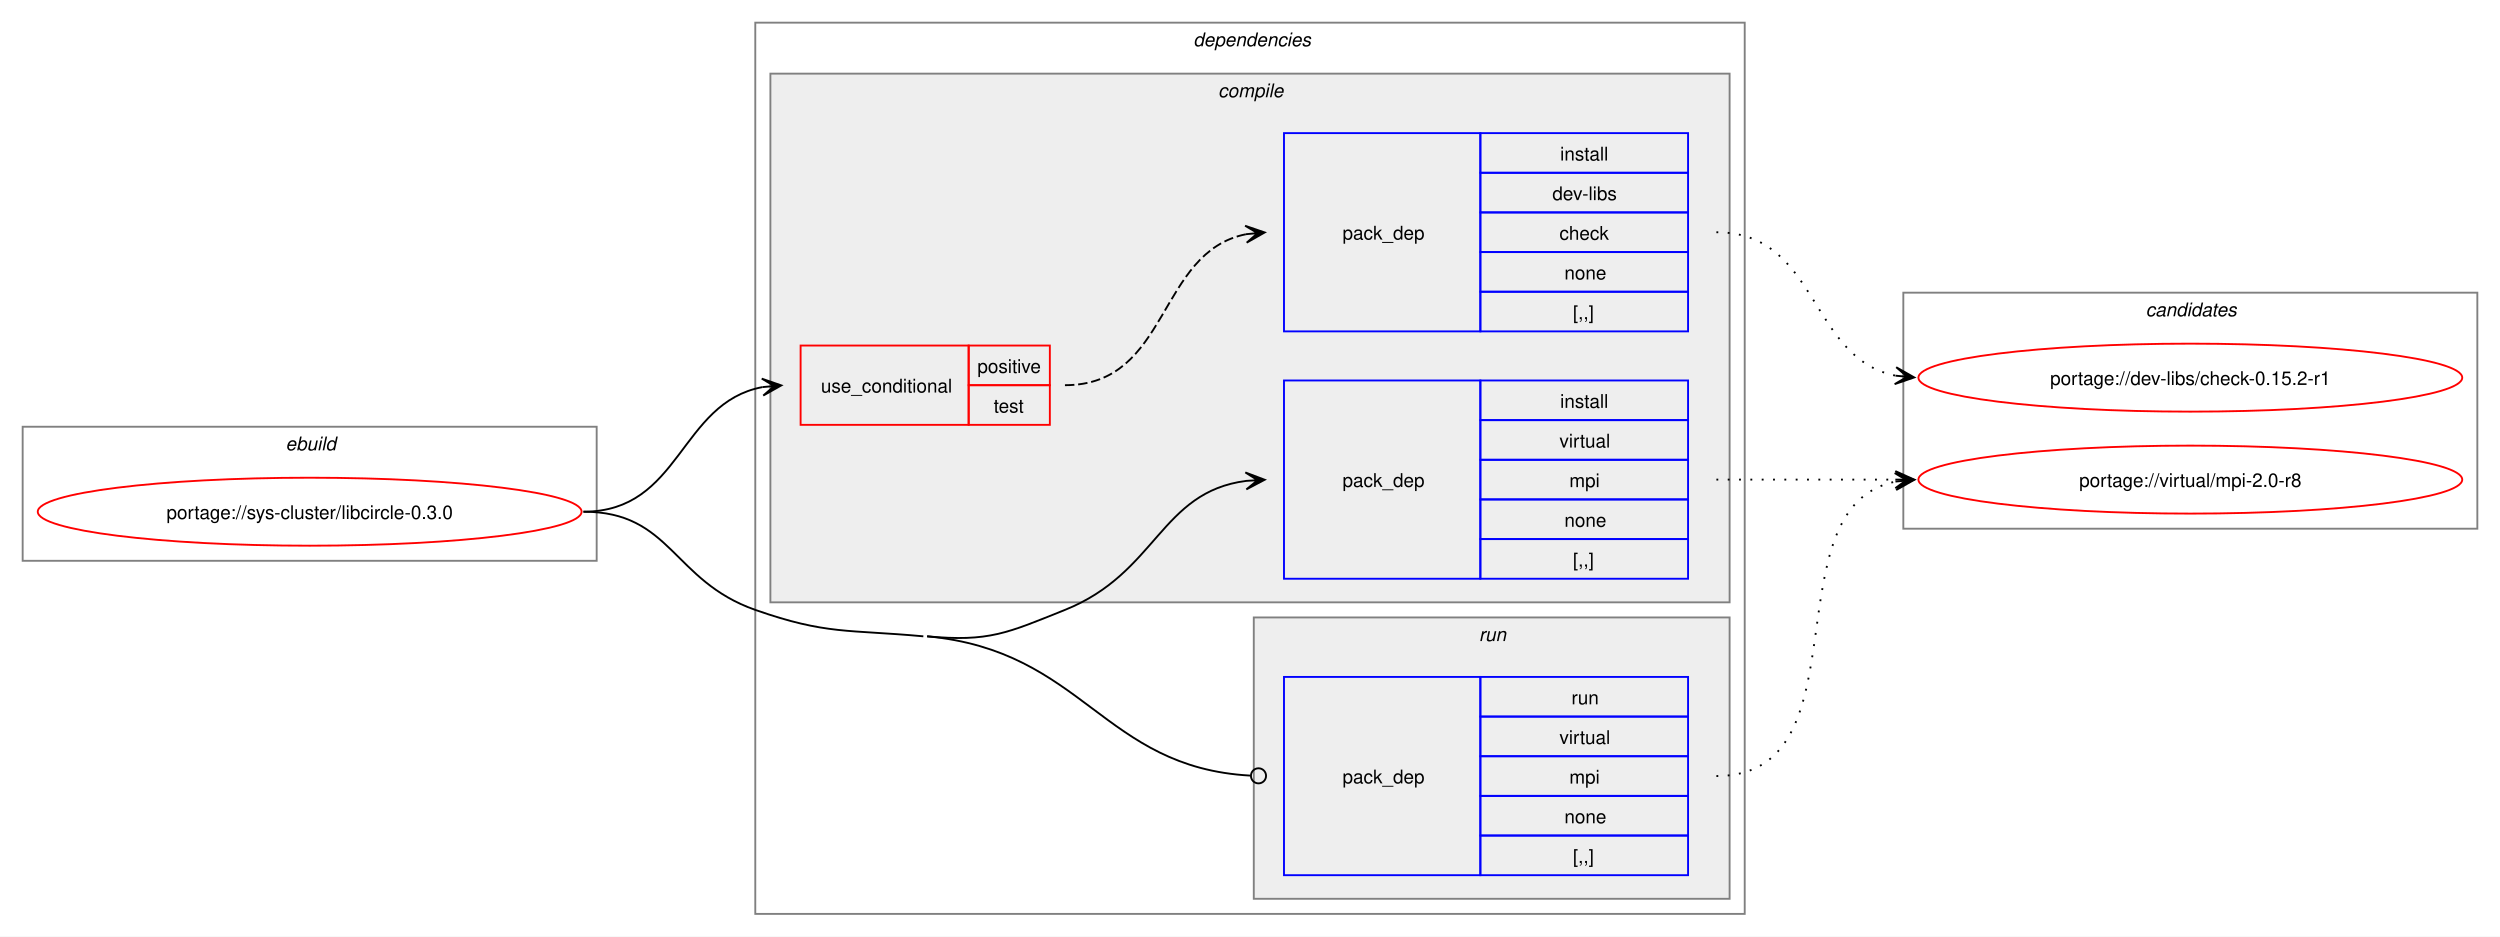
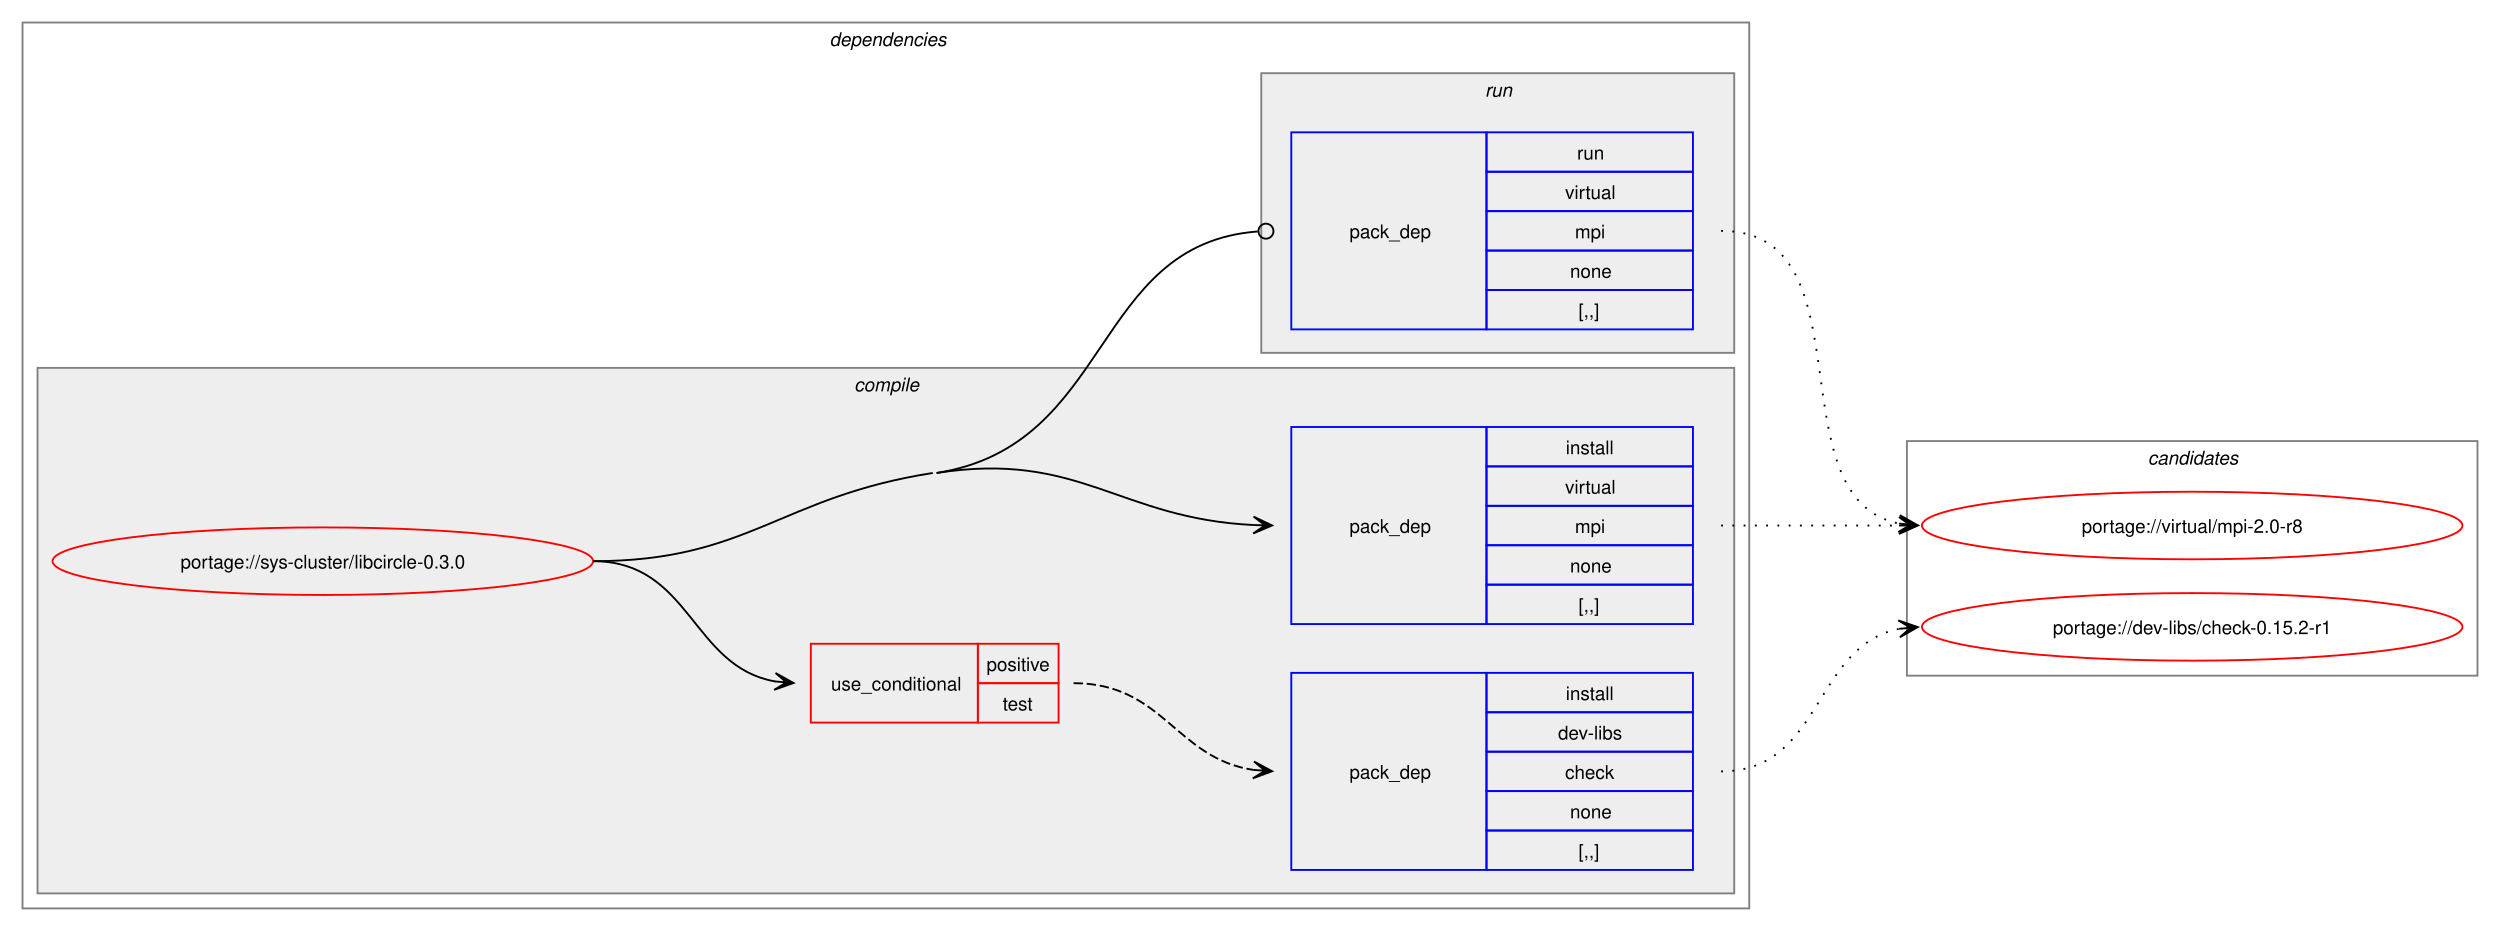
- <svg xmlns="http://www.w3.org/2000/svg" xmlns:xlink="http://www.w3.org/1999/xlink" width="1324pt" height="496pt" viewBox="0.00 0.00 1324.00 496.00">
+ <svg xmlns="http://www.w3.org/2000/svg" xmlns:xlink="http://www.w3.org/1999/xlink" width="1332pt" height="496pt" viewBox="0.00 0.00 1332.00 496.00">
  <g id="graph0" class="graph" transform="scale(1 1) rotate(0) translate(4 492)">
-     <polygon fill="white" stroke="none" points="-4,4 -4,-492 1320,-492 1320,4 -4,4" />
-     <g id="clust1" class="cluster">
-       <polygon fill="none" stroke="gray" points="8,-195 8,-266 312,-266 312,-195 8,-195" />
-       <text text-anchor="start" x="147.25" y="-253.5" font-family="Helvetica,sans-Serif" font-style="italic" font-size="10.00">ebuild</text>
-     </g>
+     <polygon fill="white" stroke="none" points="-4,4 -4,-492 1328,-492 1328,4 -4,4" />
    <g id="clust2" class="cluster">
-       <polygon fill="none" stroke="gray" points="396,-8 396,-480 920,-480 920,-8 396,-8" />
-       <text text-anchor="start" x="628" y="-467.5" font-family="Helvetica,sans-Serif" font-style="italic" font-size="10.00">dependencies</text>
+       <polygon fill="none" stroke="gray" points="8,-8 8,-480 928,-480 928,-8 8,-8" />
+       <text text-anchor="start" x="438" y="-467.5" font-family="Helvetica,sans-Serif" font-style="italic" font-size="10.00">dependencies</text>
    </g>
    <g id="clust3" class="cluster">
-       <polygon fill="#eeeeee" stroke="gray" points="404,-173 404,-453 912,-453 912,-173 404,-173" />
-       <text text-anchor="start" x="641.12" y="-440.5" font-family="Helvetica,sans-Serif" font-style="italic" font-size="10.00">compile</text>
+       <polygon fill="#eeeeee" stroke="gray" points="16,-16 16,-296 920,-296 920,-16 16,-16" />
+       <text text-anchor="start" x="451.12" y="-283.5" font-family="Helvetica,sans-Serif" font-style="italic" font-size="10.00">compile</text>
    </g>
    <g id="clust8" class="cluster">
-       <polygon fill="#eeeeee" stroke="gray" points="660,-16 660,-165 912,-165 912,-16 660,-16" />
-       <text text-anchor="start" x="779.25" y="-152.5" font-family="Helvetica,sans-Serif" font-style="italic" font-size="10.00">run</text>
+       <polygon fill="#eeeeee" stroke="gray" points="668,-304 668,-453 920,-453 920,-304 668,-304" />
+       <text text-anchor="start" x="787.25" y="-440.5" font-family="Helvetica,sans-Serif" font-style="italic" font-size="10.00">run</text>
    </g>
    <g id="clust10" class="cluster">
-       <polygon fill="none" stroke="gray" points="1004,-212 1004,-337 1308,-337 1308,-212 1004,-212" />
-       <text text-anchor="start" x="1132.38" y="-324.5" font-family="Helvetica,sans-Serif" font-style="italic" font-size="10.00">candidates</text>
+       <polygon fill="none" stroke="gray" points="1012,-132 1012,-257 1316,-257 1316,-132 1012,-132" />
+       <text text-anchor="start" x="1140.38" y="-244.5" font-family="Helvetica,sans-Serif" font-style="italic" font-size="10.00">candidates</text>
    </g>
    <g id="node1" class="node">
      <g id="a_node1">
        <a xlink:href="../sys-cluster/libcircle-0.3.0.svg" xlink:title="portage://sys-cluster/libcircle-0.3.0">
-           <ellipse fill="none" stroke="red" cx="160" cy="-221" rx="144" ry="18" />
-           <text text-anchor="middle" x="160" y="-217.12" font-family="Helvetica,sans-Serif" font-size="10.00">portage://sys-cluster/libcircle-0.3.0</text>
+           <ellipse fill="none" stroke="red" cx="168" cy="-193" rx="144" ry="18" />
+           <text text-anchor="middle" x="168" y="-189.12" font-family="Helvetica,sans-Serif" font-size="10.00">portage://sys-cluster/libcircle-0.3.0</text>
        </a>
      </g>
    </g>
    <g id="node2" class="node">
-       <polygon fill="none" stroke="red" points="420,-267 420,-309 509,-309 509,-267 420,-267" />
-       <text text-anchor="start" x="430.75" y="-284.12" font-family="Helvetica,sans-Serif" font-size="10.00">use_conditional</text>
-       <polygon fill="none" stroke="red" points="509,-288 509,-309 552,-309 552,-288 509,-288" />
-       <text text-anchor="start" x="513.62" y="-294.5" font-family="Helvetica,sans-Serif" font-size="10.00">positive</text>
-       <polygon fill="none" stroke="red" points="509,-267 509,-288 552,-288 552,-267 509,-267" />
-       <text text-anchor="start" x="522.25" y="-273.5" font-family="Helvetica,sans-Serif" font-size="10.00">test</text>
+       <polygon fill="none" stroke="red" points="428,-107 428,-149 517,-149 517,-107 428,-107" />
+       <text text-anchor="start" x="438.75" y="-124.12" font-family="Helvetica,sans-Serif" font-size="10.00">use_conditional</text>
+       <polygon fill="none" stroke="red" points="517,-128 517,-149 560,-149 560,-128 517,-128" />
+       <text text-anchor="start" x="521.62" y="-134.5" font-family="Helvetica,sans-Serif" font-size="10.00">positive</text>
+       <polygon fill="none" stroke="red" points="517,-107 517,-128 560,-128 560,-107 517,-107" />
+       <text text-anchor="start" x="530.25" y="-113.5" font-family="Helvetica,sans-Serif" font-size="10.00">test</text>
    </g>
    <g id="edge2" class="edge">
-       <path fill="none" stroke="black" d="M305,-221C356.71,-221 355.74,-278.67 399.83,-287" />
-       <polygon fill="black" stroke="black" points="409.79,-287.89 399.43,-291.48 406.02,-287.55 399.83,-287 399.83,-287 399.83,-287 406.02,-287.55 400.23,-282.52 409.79,-287.89" />
+       <path fill="none" stroke="black" d="M312,-193C364.08,-193 364.25,-136.82 409.03,-128.92" />
+       <polygon fill="black" stroke="black" points="418.79,-128.1 409.2,-133.42 415.02,-128.42 408.82,-128.94 408.82,-128.94 408.82,-128.94 415.02,-128.42 408.45,-124.45 418.79,-128.1" />
    </g>
    <g id="node4" class="node">
-       <polygon fill="none" stroke="blue" points="676,-185.5 676,-290.5 780,-290.5 780,-185.5 676,-185.5" />
-       <text text-anchor="start" x="707" y="-234.12" font-family="Helvetica,sans-Serif" font-size="10.00">pack_dep</text>
-       <polygon fill="none" stroke="blue" points="780,-269.5 780,-290.5 890,-290.5 890,-269.5 780,-269.5" />
-       <text text-anchor="start" x="822.25" y="-276" font-family="Helvetica,sans-Serif" font-size="10.00">install</text>
-       <polygon fill="none" stroke="blue" points="780,-248.5 780,-269.5 890,-269.5 890,-248.5 780,-248.5" />
-       <text text-anchor="start" x="821.88" y="-255" font-family="Helvetica,sans-Serif" font-size="10.00">virtual</text>
-       <polygon fill="none" stroke="blue" points="780,-227.5 780,-248.5 890,-248.5 890,-227.5 780,-227.5" />
-       <text text-anchor="start" x="827.12" y="-234" font-family="Helvetica,sans-Serif" font-size="10.00">mpi</text>
-       <polygon fill="none" stroke="blue" points="780,-206.5 780,-227.5 890,-227.5 890,-206.5 780,-206.5" />
-       <text text-anchor="start" x="824.5" y="-213" font-family="Helvetica,sans-Serif" font-size="10.00">none</text>
-       <polygon fill="none" stroke="blue" points="780,-185.5 780,-206.5 890,-206.5 890,-185.5 780,-185.5" />
-       <text text-anchor="start" x="829" y="-192" font-family="Helvetica,sans-Serif" font-size="10.00">[,,]</text>
+       <polygon fill="none" stroke="blue" points="684,-159.5 684,-264.5 788,-264.5 788,-159.5 684,-159.5" />
+       <text text-anchor="start" x="715" y="-208.12" font-family="Helvetica,sans-Serif" font-size="10.00">pack_dep</text>
+       <polygon fill="none" stroke="blue" points="788,-243.5 788,-264.5 898,-264.5 898,-243.5 788,-243.5" />
+       <text text-anchor="start" x="830.25" y="-250" font-family="Helvetica,sans-Serif" font-size="10.00">install</text>
+       <polygon fill="none" stroke="blue" points="788,-222.5 788,-243.5 898,-243.5 898,-222.5 788,-222.5" />
+       <text text-anchor="start" x="829.88" y="-229" font-family="Helvetica,sans-Serif" font-size="10.00">virtual</text>
+       <polygon fill="none" stroke="blue" points="788,-201.5 788,-222.5 898,-222.5 898,-201.5 788,-201.5" />
+       <text text-anchor="start" x="835.12" y="-208" font-family="Helvetica,sans-Serif" font-size="10.00">mpi</text>
+       <polygon fill="none" stroke="blue" points="788,-180.5 788,-201.5 898,-201.5 898,-180.5 788,-180.5" />
+       <text text-anchor="start" x="832.5" y="-187" font-family="Helvetica,sans-Serif" font-size="10.00">none</text>
+       <polygon fill="none" stroke="blue" points="788,-159.5 788,-180.5 898,-180.5 898,-159.5 788,-159.5" />
+       <text text-anchor="start" x="837" y="-166" font-family="Helvetica,sans-Serif" font-size="10.00">[,,]</text>
    </g>
    <g id="edge3" class="edge">
-       <path fill="none" stroke="black" d="M487,-155C519.89,-151.95 529.33,-156.71 560,-169 608.83,-188.57 610.44,-231.39 655.9,-237.31" />
-       <polygon fill="black" stroke="black" points="665.78,-237.92 655.53,-241.8 662.01,-237.69 655.8,-237.31 655.8,-237.31 655.8,-237.31 662.01,-237.69 656.08,-232.82 665.78,-237.92" />
+       <path fill="none" stroke="black" d="M495,-240C571.24,-251.91 592.12,-215.68 664.01,-212.26" />
+       <polygon fill="black" stroke="black" points="673.78,-212.03 663.89,-216.76 670,-212.12 663.78,-212.26 663.78,-212.26 663.78,-212.26 670,-212.12 663.68,-207.76 673.78,-212.03" />
+       <path fill="none" stroke="black" d="M312,-193C395.11,-193 410.88,-227.17 493,-240" />
    </g>
    <g id="node5" class="node">
-       <polygon fill="none" stroke="blue" points="676,-28.5 676,-133.5 780,-133.5 780,-28.5 676,-28.5" />
-       <text text-anchor="start" x="707" y="-77.12" font-family="Helvetica,sans-Serif" font-size="10.00">pack_dep</text>
-       <polygon fill="none" stroke="blue" points="780,-112.5 780,-133.5 890,-133.5 890,-112.5 780,-112.5" />
-       <text text-anchor="start" x="828.25" y="-119" font-family="Helvetica,sans-Serif" font-size="10.00">run</text>
-       <polygon fill="none" stroke="blue" points="780,-91.5 780,-112.5 890,-112.5 890,-91.5 780,-91.5" />
-       <text text-anchor="start" x="821.88" y="-98" font-family="Helvetica,sans-Serif" font-size="10.00">virtual</text>
-       <polygon fill="none" stroke="blue" points="780,-70.5 780,-91.5 890,-91.5 890,-70.5 780,-70.5" />
-       <text text-anchor="start" x="827.12" y="-77" font-family="Helvetica,sans-Serif" font-size="10.00">mpi</text>
-       <polygon fill="none" stroke="blue" points="780,-49.5 780,-70.5 890,-70.5 890,-49.5 780,-49.5" />
-       <text text-anchor="start" x="824.5" y="-56" font-family="Helvetica,sans-Serif" font-size="10.00">none</text>
-       <polygon fill="none" stroke="blue" points="780,-28.5 780,-49.5 890,-49.5 890,-28.5 780,-28.5" />
-       <text text-anchor="start" x="829" y="-35" font-family="Helvetica,sans-Serif" font-size="10.00">[,,]</text>
+       <polygon fill="none" stroke="blue" points="684,-316.5 684,-421.5 788,-421.5 788,-316.5 684,-316.5" />
+       <text text-anchor="start" x="715" y="-365.12" font-family="Helvetica,sans-Serif" font-size="10.00">pack_dep</text>
+       <polygon fill="none" stroke="blue" points="788,-400.5 788,-421.5 898,-421.5 898,-400.5 788,-400.5" />
+       <text text-anchor="start" x="836.25" y="-407" font-family="Helvetica,sans-Serif" font-size="10.00">run</text>
+       <polygon fill="none" stroke="blue" points="788,-379.5 788,-400.5 898,-400.5 898,-379.5 788,-379.5" />
+       <text text-anchor="start" x="829.88" y="-386" font-family="Helvetica,sans-Serif" font-size="10.00">virtual</text>
+       <polygon fill="none" stroke="blue" points="788,-358.5 788,-379.5 898,-379.5 898,-358.5 788,-358.5" />
+       <text text-anchor="start" x="835.12" y="-365" font-family="Helvetica,sans-Serif" font-size="10.00">mpi</text>
+       <polygon fill="none" stroke="blue" points="788,-337.5 788,-358.5 898,-358.5 898,-337.5 788,-337.5" />
+       <text text-anchor="start" x="832.5" y="-344" font-family="Helvetica,sans-Serif" font-size="10.00">none</text>
+       <polygon fill="none" stroke="blue" points="788,-316.5 788,-337.5 898,-337.5 898,-316.5 788,-316.5" />
+       <text text-anchor="start" x="837" y="-323" font-family="Helvetica,sans-Serif" font-size="10.00">[,,]</text>
    </g>
    <g id="edge4" class="edge">
-       <path fill="none" stroke="black" d="M487,-155C570.1,-147.3 579.89,-85.57 658.16,-81.24" />
-       <ellipse fill="none" stroke="black" cx="662.5" cy="-81.12" rx="4" ry="4" />
-       <path fill="none" stroke="black" d="M305,-221C351.58,-221 352.05,-184.43 396,-169 433.78,-155.74 445.13,-158.69 485,-155" />
+       <path fill="none" stroke="black" d="M495,-240C589.2,-254.72 577.45,-361.98 666.1,-368.67" />
+       <ellipse fill="none" stroke="black" cx="670.5" cy="-368.83" rx="4" ry="4" />
    </g>
    <g id="node3" class="node">
-       <polygon fill="none" stroke="blue" points="676,-316.5 676,-421.5 780,-421.5 780,-316.5 676,-316.5" />
-       <text text-anchor="start" x="707" y="-365.12" font-family="Helvetica,sans-Serif" font-size="10.00">pack_dep</text>
-       <polygon fill="none" stroke="blue" points="780,-400.5 780,-421.5 890,-421.5 890,-400.5 780,-400.5" />
-       <text text-anchor="start" x="822.25" y="-407" font-family="Helvetica,sans-Serif" font-size="10.00">install</text>
-       <polygon fill="none" stroke="blue" points="780,-379.5 780,-400.5 890,-400.5 890,-379.5 780,-379.5" />
-       <text text-anchor="start" x="818.12" y="-386" font-family="Helvetica,sans-Serif" font-size="10.00">dev-libs</text>
-       <polygon fill="none" stroke="blue" points="780,-358.5 780,-379.5 890,-379.5 890,-358.5 780,-358.5" />
-       <text text-anchor="start" x="821.88" y="-365" font-family="Helvetica,sans-Serif" font-size="10.00">check</text>
-       <polygon fill="none" stroke="blue" points="780,-337.5 780,-358.5 890,-358.5 890,-337.5 780,-337.5" />
-       <text text-anchor="start" x="824.5" y="-344" font-family="Helvetica,sans-Serif" font-size="10.00">none</text>
-       <polygon fill="none" stroke="blue" points="780,-316.5 780,-337.5 890,-337.5 890,-316.5 780,-316.5" />
-       <text text-anchor="start" x="829" y="-323" font-family="Helvetica,sans-Serif" font-size="10.00">[,,]</text>
+       <polygon fill="none" stroke="blue" points="684,-28.5 684,-133.5 788,-133.5 788,-28.5 684,-28.5" />
+       <text text-anchor="start" x="715" y="-77.12" font-family="Helvetica,sans-Serif" font-size="10.00">pack_dep</text>
+       <polygon fill="none" stroke="blue" points="788,-112.5 788,-133.5 898,-133.5 898,-112.5 788,-112.5" />
+       <text text-anchor="start" x="830.25" y="-119" font-family="Helvetica,sans-Serif" font-size="10.00">install</text>
+       <polygon fill="none" stroke="blue" points="788,-91.5 788,-112.5 898,-112.5 898,-91.5 788,-91.5" />
+       <text text-anchor="start" x="826.12" y="-98" font-family="Helvetica,sans-Serif" font-size="10.00">dev-libs</text>
+       <polygon fill="none" stroke="blue" points="788,-70.5 788,-91.5 898,-91.5 898,-70.5 788,-70.5" />
+       <text text-anchor="start" x="829.88" y="-77" font-family="Helvetica,sans-Serif" font-size="10.00">check</text>
+       <polygon fill="none" stroke="blue" points="788,-49.5 788,-70.5 898,-70.5 898,-49.5 788,-49.5" />
+       <text text-anchor="start" x="832.5" y="-56" font-family="Helvetica,sans-Serif" font-size="10.00">none</text>
+       <polygon fill="none" stroke="blue" points="788,-28.5 788,-49.5 898,-49.5 898,-28.5 788,-28.5" />
+       <text text-anchor="start" x="837" y="-35" font-family="Helvetica,sans-Serif" font-size="10.00">[,,]</text>
    </g>
    <g id="edge1" class="edge">
-       <path fill="none" stroke="black" stroke-dasharray="5,2" d="M560,-288C615.68,-288 608.67,-358.6 656.03,-367.98" />
-       <polygon fill="black" stroke="black" points="665.79,-368.89 655.41,-372.44 662.02,-368.54 655.83,-367.96 655.83,-367.96 655.83,-367.96 662.02,-368.54 656.25,-363.48 665.79,-368.89" />
+       <path fill="none" stroke="black" stroke-dasharray="5,2" d="M568,-128C615.98,-128 622.3,-87.89 663.94,-81.78" />
+       <polygon fill="black" stroke="black" points="673.78,-81.09 664.12,-86.27 670.01,-81.35 663.81,-81.79 663.81,-81.79 663.81,-81.79 670.01,-81.35 663.49,-77.3 673.78,-81.09" />
    </g>
    <g id="node6" class="node">
      <g id="a_node6">
        <a xlink:href="../dev-libs/check-0.15.2-r1.svg" xlink:title="portage://dev-libs/check-0.15.2-r1">
-           <ellipse fill="none" stroke="red" cx="1156" cy="-292" rx="144" ry="18" />
-           <text text-anchor="middle" x="1156" y="-288.12" font-family="Helvetica,sans-Serif" font-size="10.00">portage://dev-libs/check-0.15.2-r1</text>
+           <ellipse fill="none" stroke="red" cx="1164" cy="-158" rx="144" ry="18" />
+           <text text-anchor="middle" x="1164" y="-154.12" font-family="Helvetica,sans-Serif" font-size="10.00">portage://dev-libs/check-0.15.2-r1</text>
        </a>
      </g>
    </g>
    <g id="edge5" class="edge">
-       <path fill="none" stroke="black" stroke-dasharray="1,5" d="M905,-369C959.25,-369 953.88,-302.17 999.98,-293.03" />
-       <polygon fill="black" stroke="black" points="1009.79,-292.11 1000.25,-297.52 1006.02,-292.47 999.83,-293.04 999.83,-293.04 999.83,-293.04 1006.02,-292.47 999.41,-288.56 1009.79,-292.11" />
+       <path fill="none" stroke="black" stroke-dasharray="1,5" d="M913,-81C967.25,-81 961.88,-147.83 1007.98,-156.97" />
+       <polygon fill="black" stroke="black" points="1017.79,-157.89 1007.41,-161.44 1014.02,-157.53 1007.83,-156.96 1007.83,-156.96 1007.83,-156.96 1014.02,-157.53 1008.25,-152.48 1017.79,-157.89" />
    </g>
    <g id="node7" class="node">
      <g id="a_node7">
        <a xlink:href="../virtual/mpi-2.0-r8.svg" xlink:title="portage://virtual/mpi-2.0-r8">
-           <ellipse fill="none" stroke="red" cx="1156" cy="-238" rx="144" ry="18" />
-           <text text-anchor="middle" x="1156" y="-234.12" font-family="Helvetica,sans-Serif" font-size="10.00">portage://virtual/mpi-2.0-r8</text>
+           <ellipse fill="none" stroke="red" cx="1164" cy="-212" rx="144" ry="18" />
+           <text text-anchor="middle" x="1164" y="-208.12" font-family="Helvetica,sans-Serif" font-size="10.00">portage://virtual/mpi-2.0-r8</text>
        </a>
      </g>
    </g>
    <g id="edge6" class="edge">
-       <path fill="none" stroke="black" stroke-dasharray="1,5" d="M905,-238C948.25,-238 961.72,-238 1000.08,-238" />
-       <polygon fill="black" stroke="black" points="1009.78,-238 999.78,-242.5 1006,-238 999.78,-238 999.78,-238 999.78,-238 1006,-238 999.78,-233.5 1009.78,-238" />
+       <path fill="none" stroke="black" stroke-dasharray="1,5" d="M913,-212C956.25,-212 969.72,-212 1008.08,-212" />
+       <polygon fill="black" stroke="black" points="1017.78,-212 1007.78,-216.5 1014,-212 1007.78,-212 1007.78,-212 1007.78,-212 1014,-212 1007.78,-207.5 1017.78,-212" />
    </g>
    <g id="edge7" class="edge">
-       <path fill="none" stroke="black" stroke-dasharray="1,5" d="M905,-81C985.25,-81 932.33,-223.63 1000.1,-237" />
-       <polygon fill="black" stroke="black" points="1009.79,-237.89 999.42,-241.45 1006.02,-237.54 999.83,-236.97 999.83,-236.97 999.83,-236.97 1006.02,-237.54 1000.24,-232.49 1009.79,-237.89" />
+       <path fill="none" stroke="black" stroke-dasharray="1,5" d="M913,-369C993.25,-369 940.33,-226.37 1008.1,-213" />
+       <polygon fill="black" stroke="black" points="1017.79,-212.11 1008.24,-217.51 1014.02,-212.46 1007.83,-213.03 1007.83,-213.03 1007.83,-213.03 1014.02,-212.46 1007.42,-208.55 1017.79,-212.11" />
    </g>
  </g>
</svg>
